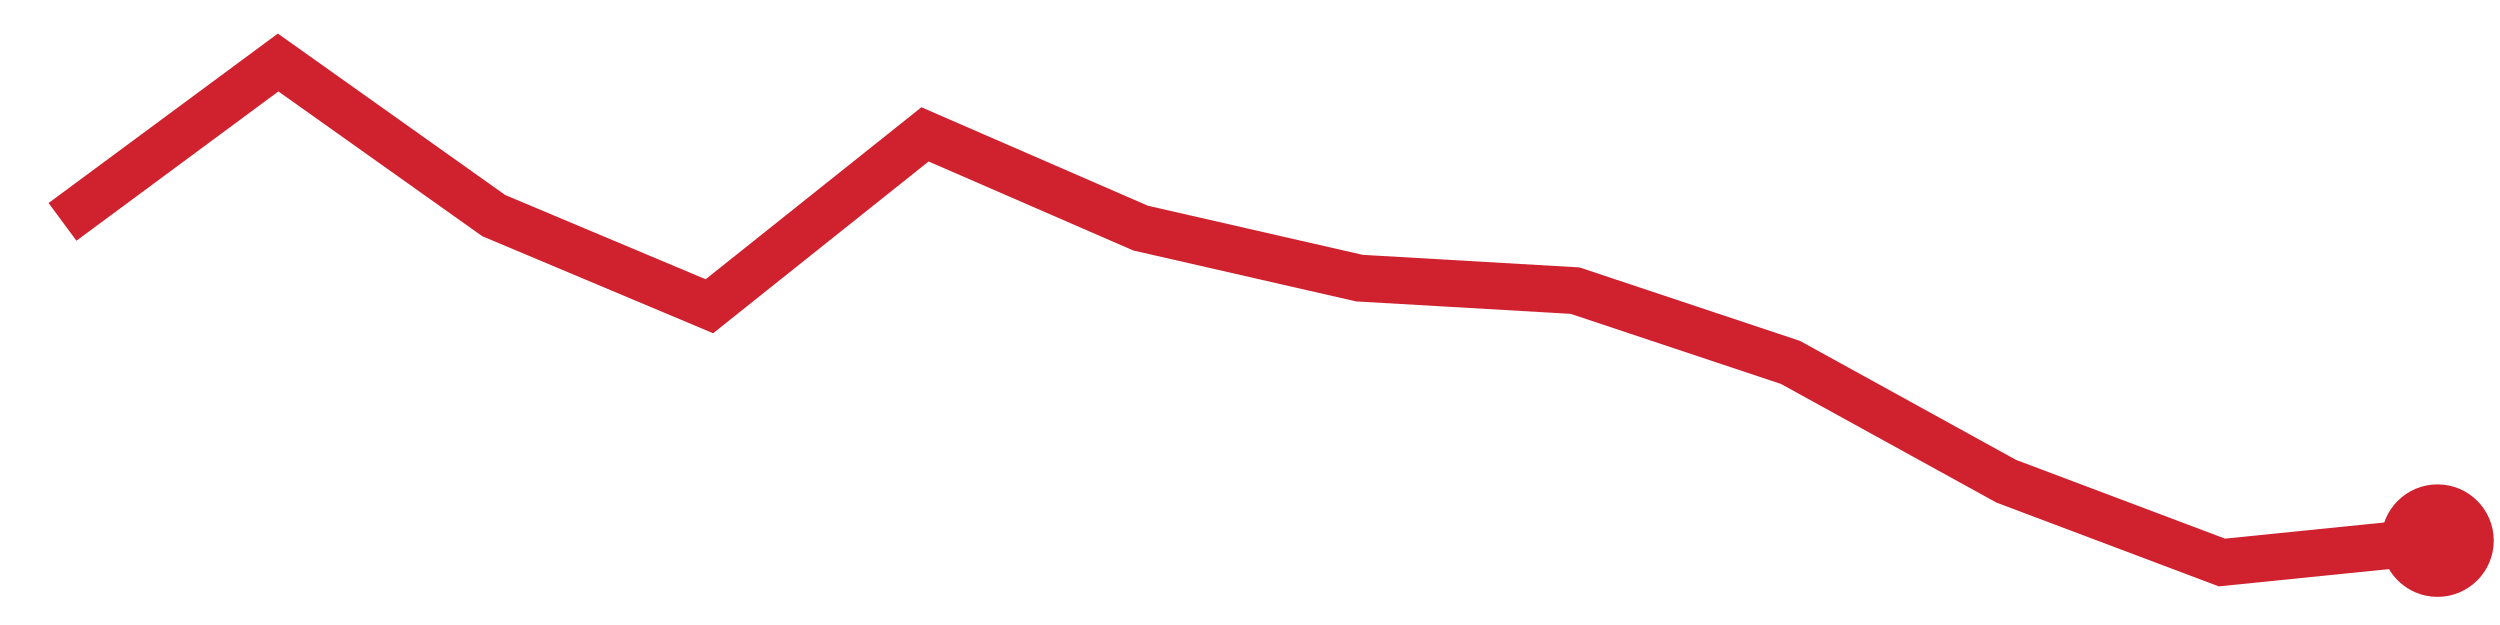
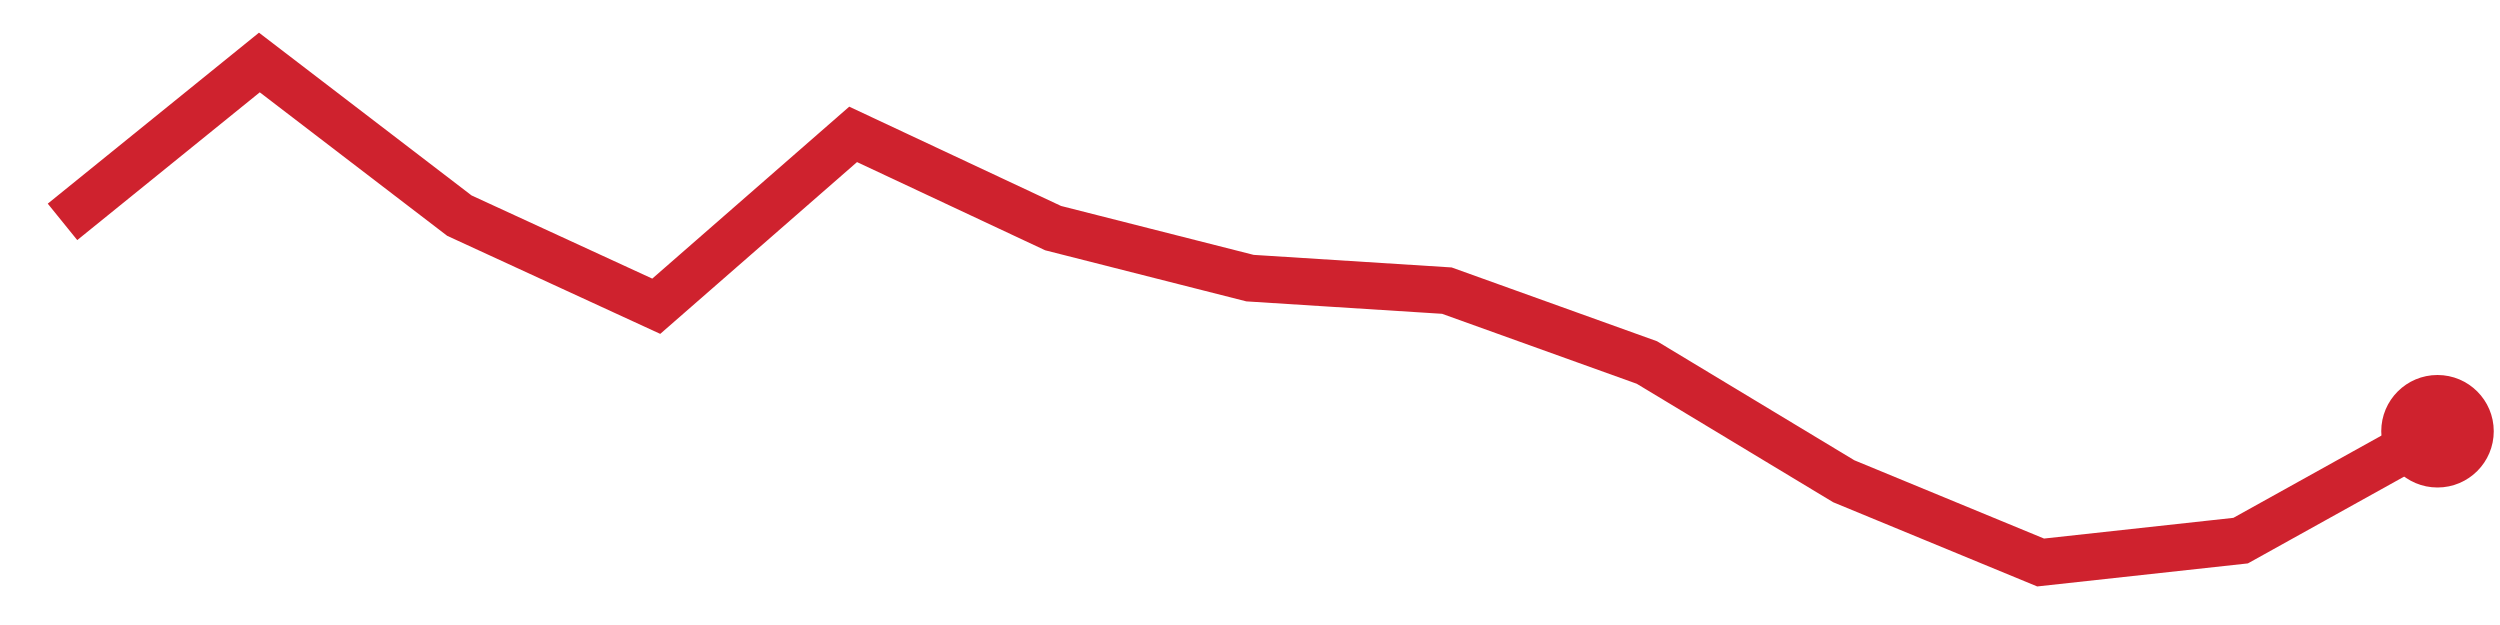
<svg xmlns="http://www.w3.org/2000/svg" viewBox="0 0 80 20" width="80" height="20" role="img" aria-label="trend">
-   <polyline points="2.0,7.1 8.9,2.0 15.8,6.9 22.7,9.8 29.6,4.3 36.5,7.3 43.5,8.9 50.4,9.3 57.3,11.6 64.2,15.4 71.1,18.0 78.0,17.3" fill="none" stroke="#cf222e" stroke-width="1.5" />
-   <circle cx="78.0" cy="17.3" r="1.8" fill="#cf222e" />
+   <polyline points="2.0,7.1 8.3,2.0 14.7,6.9 21.0,9.8 27.3,4.3 33.7,7.3 40.0,8.9 46.3,9.3 52.7,11.6 59.0,15.4 65.3,18.0 71.7,17.3 78.0,13.8" fill="none" stroke="#cf222e" stroke-width="1.5" />
+   <circle cx="78.0" cy="13.8" r="1.8" fill="#cf222e" />
</svg>
